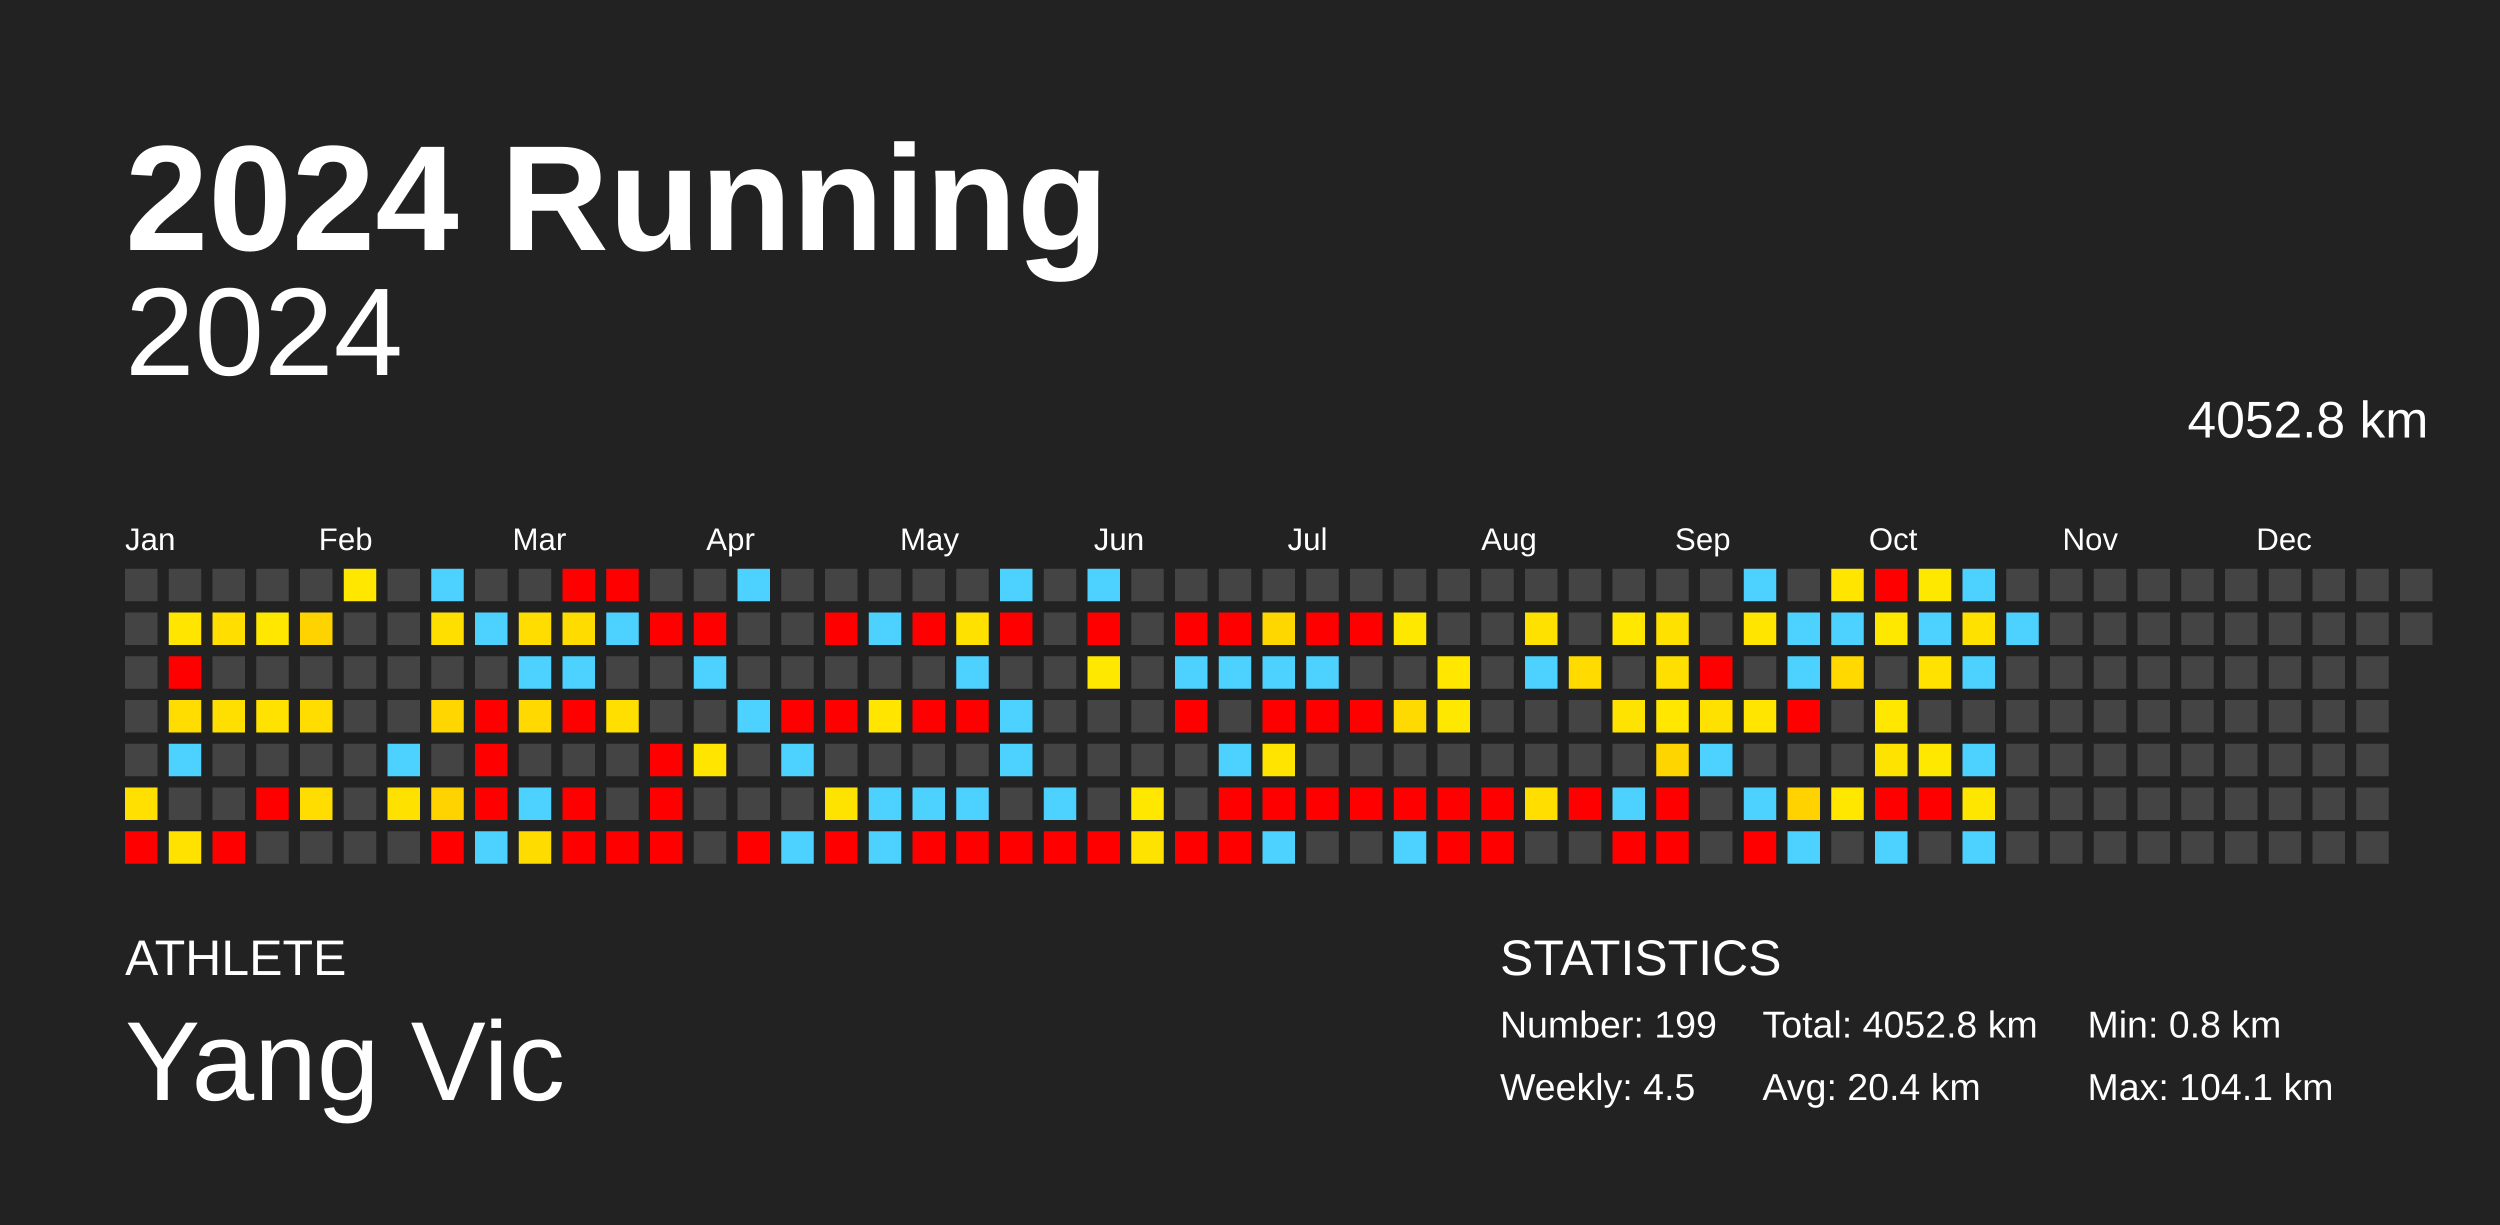
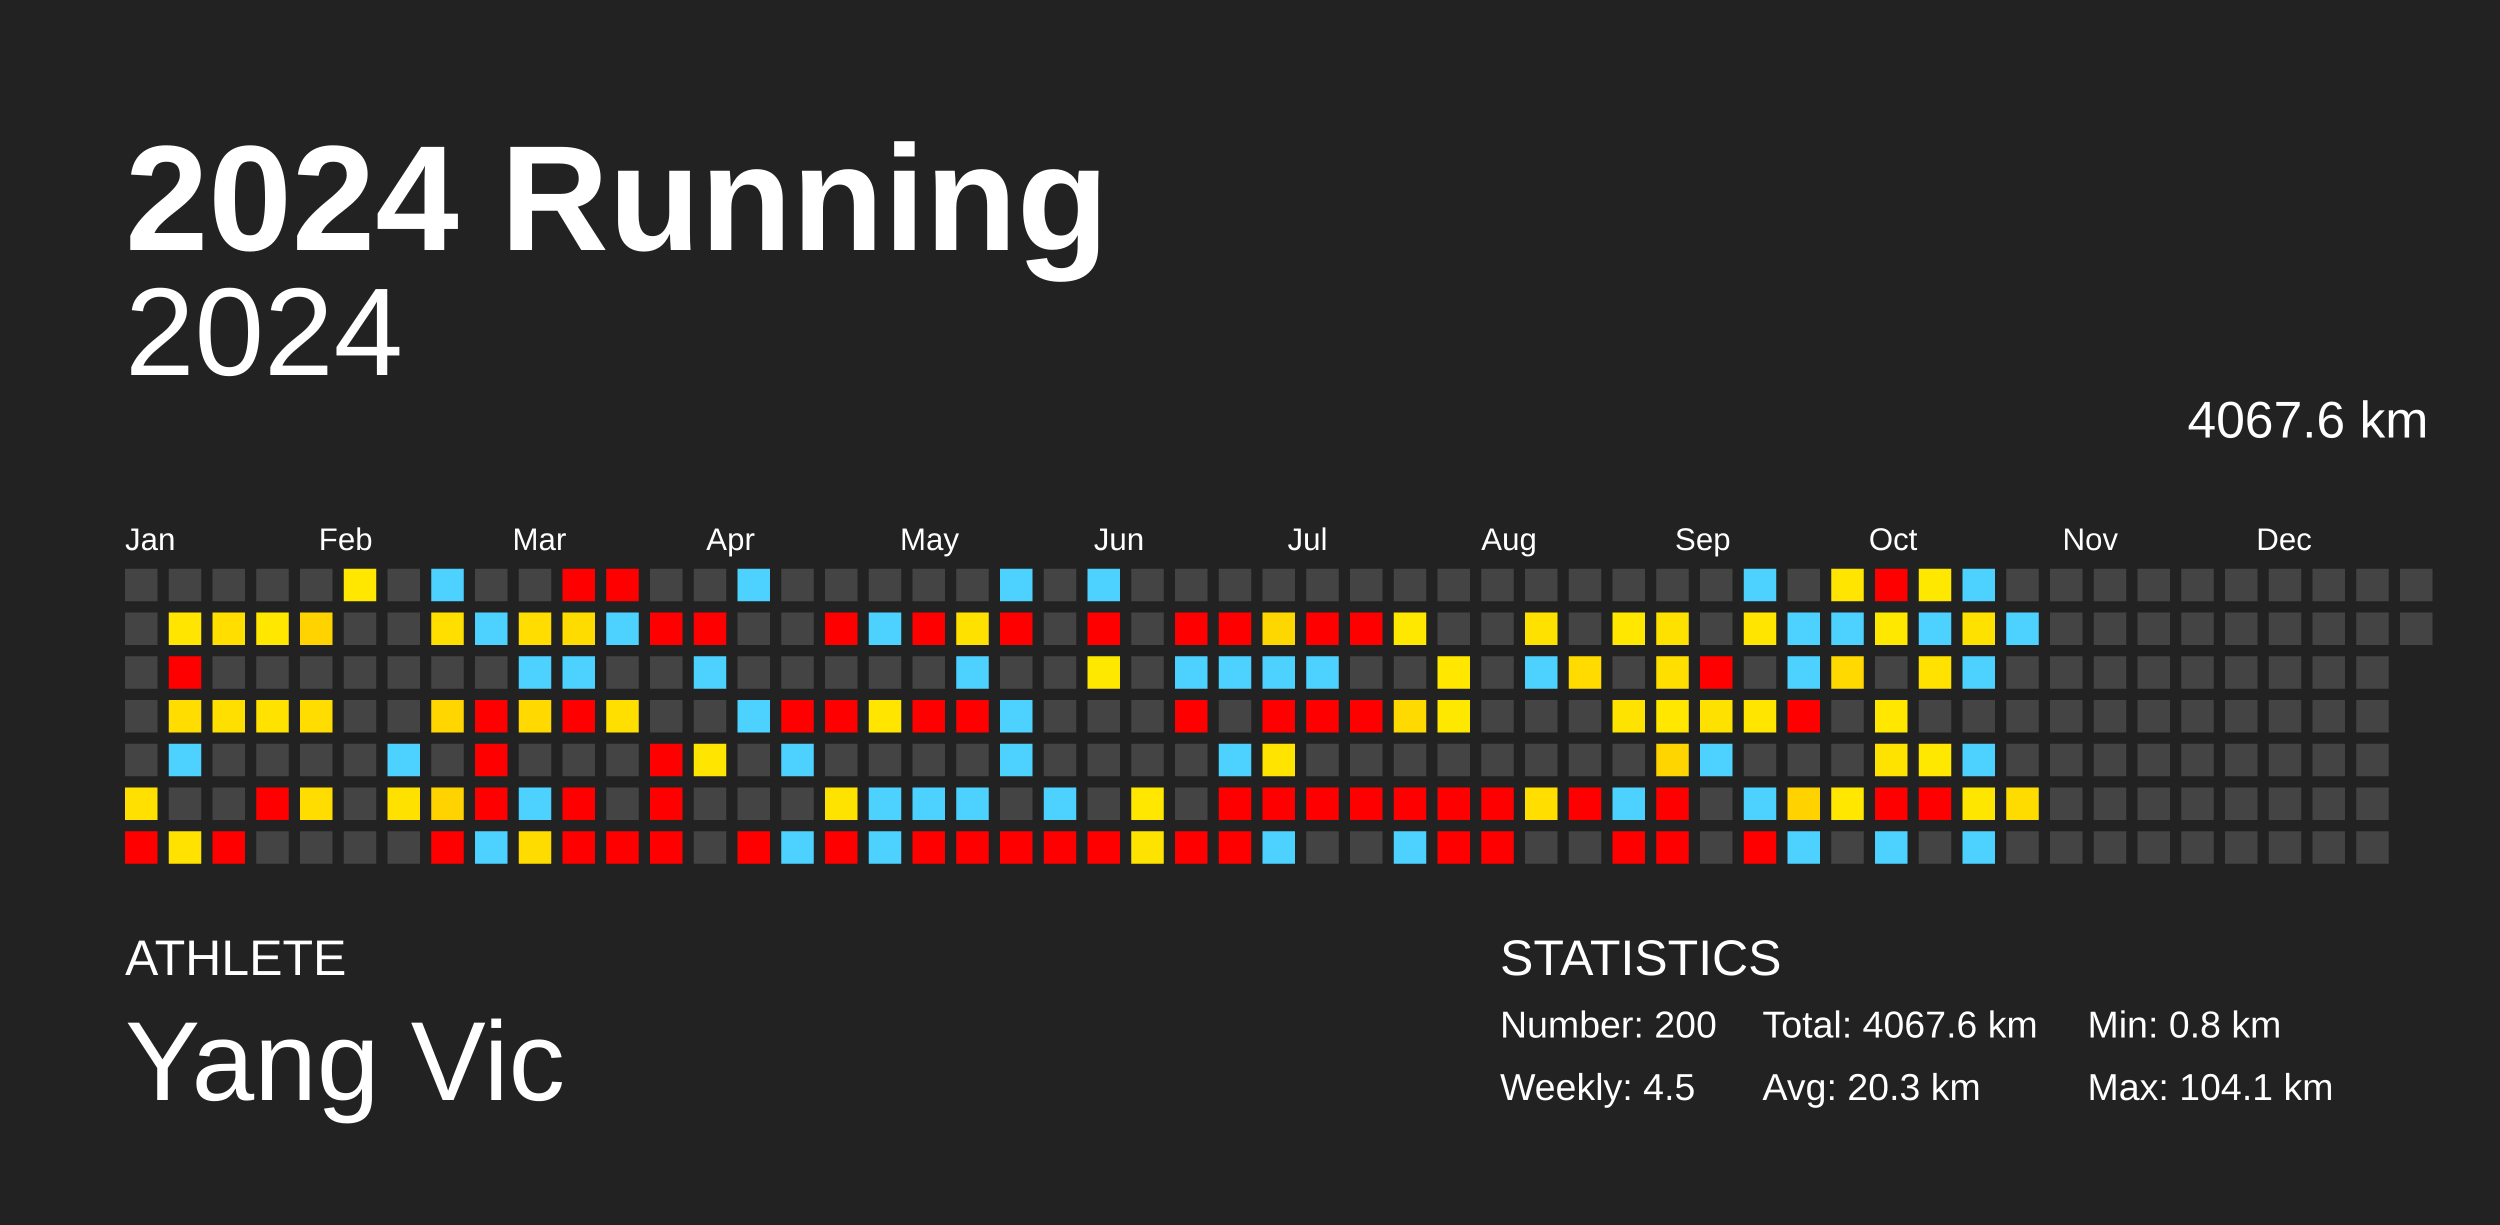
<svg xmlns="http://www.w3.org/2000/svg" baseProfile="full" height="98mm" version="1.1" viewBox="0,0,200,98" width="200mm">
  <defs />
  <rect fill="#222222" height="98" width="200" x="0" y="0" />
  <text fill="#FFFFFF" style="font-size:12px; font-family:Arial; font-weight:bold;" x="10" y="20">2024 Running</text>
  <text fill="#FFFFFF" style="font-size:4px; font-family:Arial" x="10" y="78">ATHLETE</text>
  <text fill="#FFFFFF" style="font-size:9px; font-family:Arial" x="10" y="88">Yang Vic</text>
  <text fill="#FFFFFF" style="font-size:4px; font-family:Arial" x="120" y="78">STATISTICS</text>
-   <text fill="#FFFFFF" style="font-size:3px; font-family:Arial" x="120" y="83">Number: 199</text>
+   <text fill="#FFFFFF" style="font-size:3px; font-family:Arial" x="120" y="83">Number: 200</text>
  <text fill="#FFFFFF" style="font-size:3px; font-family:Arial" x="120" y="88">Weekly: 4.5</text>
-   <text fill="#FFFFFF" style="font-size:3px; font-family:Arial" x="141" y="83">Total: 4052.8 km</text>
-   <text fill="#FFFFFF" style="font-size:3px; font-family:Arial" x="141" y="88">Avg: 20.4 km</text>
+   <text fill="#FFFFFF" style="font-size:3px; font-family:Arial" x="141" y="83">Total: 4067.6 km</text>
+   <text fill="#FFFFFF" style="font-size:3px; font-family:Arial" x="141" y="88">Avg: 20.3 km</text>
  <text fill="#FFFFFF" style="font-size:3px; font-family:Arial" x="167" y="83">Min: 0.8 km</text>
  <text fill="#FFFFFF" style="font-size:3px; font-family:Arial" x="167" y="88">Max: 104.1 km</text>
  <text alignment-baseline="hanging" fill="#FFFFFF" style="font-size:10.0px; font-family:Arial;" x="10" y="30">2024</text>
-   <text alignment-baseline="hanging" fill="#FFFFFF" style="font-size:4.125px; font-family:Arial;" x="175" y="35">4052.8 km</text>
+   <text alignment-baseline="hanging" fill="#FFFFFF" style="font-size:4.125px; font-family:Arial;" x="175" y="35">4067.6 km</text>
  <text fill="#FFFFFF" style="font-size:2.5px; font-family:Arial" x="10.0" y="44">Jan</text>
  <text fill="#FFFFFF" style="font-size:2.5px; font-family:Arial" x="25.5" y="44">Feb</text>
  <text fill="#FFFFFF" style="font-size:2.5px; font-family:Arial" x="41.0" y="44">Mar</text>
  <text fill="#FFFFFF" style="font-size:2.5px; font-family:Arial" x="56.5" y="44">Apr</text>
  <text fill="#FFFFFF" style="font-size:2.5px; font-family:Arial" x="72.0" y="44">May</text>
  <text fill="#FFFFFF" style="font-size:2.5px; font-family:Arial" x="87.5" y="44">Jun</text>
  <text fill="#FFFFFF" style="font-size:2.5px; font-family:Arial" x="103.0" y="44">Jul</text>
  <text fill="#FFFFFF" style="font-size:2.5px; font-family:Arial" x="118.5" y="44">Aug</text>
  <text fill="#FFFFFF" style="font-size:2.5px; font-family:Arial" x="134.0" y="44">Sep</text>
  <text fill="#FFFFFF" style="font-size:2.5px; font-family:Arial" x="149.5" y="44">Oct</text>
  <text fill="#FFFFFF" style="font-size:2.5px; font-family:Arial" x="165.0" y="44">Nov</text>
  <text fill="#FFFFFF" style="font-size:2.5px; font-family:Arial" x="180.5" y="44">Dec</text>
  <rect fill="#444444" height="2.6" width="2.6" x="10.0" y="45.5" />
  <rect fill="#444444" height="2.6" width="2.6" x="10.0" y="49.0" />
  <rect fill="#444444" height="2.6" width="2.6" x="10.0" y="52.5" />
  <rect fill="#444444" height="2.6" width="2.6" x="10.0" y="56.0" />
  <rect fill="#444444" height="2.6" width="2.6" x="10.0" y="59.5" />
  <rect fill="#ffe000" height="2.6" width="2.6" x="10.0" y="63.0" />
  <rect fill="red" height="2.6" width="2.6" x="10.0" y="66.5" />
  <rect fill="#444444" height="2.6" width="2.6" x="13.5" y="45.5" />
  <rect fill="#ffe500" height="2.6" width="2.6" x="13.5" y="49.0" />
  <rect fill="red" height="2.6" width="2.6" x="13.5" y="52.5" />
  <rect fill="#ffdd00" height="2.6" width="2.6" x="13.5" y="56.0" />
  <rect fill="#4dd2ff" height="2.6" width="2.6" x="13.5" y="59.5" />
  <rect fill="#444444" height="2.6" width="2.6" x="13.5" y="63.0" />
  <rect fill="#ffe200" height="2.6" width="2.6" x="13.5" y="66.5" />
  <rect fill="#444444" height="2.6" width="2.6" x="17.0" y="45.5" />
  <rect fill="#ffde00" height="2.6" width="2.6" x="17.0" y="49.0" />
  <rect fill="#444444" height="2.6" width="2.6" x="17.0" y="52.5" />
  <rect fill="#ffdf00" height="2.6" width="2.6" x="17.0" y="56.0" />
  <rect fill="#444444" height="2.6" width="2.6" x="17.0" y="59.5" />
  <rect fill="#444444" height="2.6" width="2.6" x="17.0" y="63.0" />
  <rect fill="red" height="2.6" width="2.6" x="17.0" y="66.5" />
  <rect fill="#444444" height="2.6" width="2.6" x="20.5" y="45.5" />
  <rect fill="#ffe700" height="2.6" width="2.6" x="20.5" y="49.0" />
  <rect fill="#444444" height="2.6" width="2.6" x="20.5" y="52.5" />
  <rect fill="#ffe200" height="2.6" width="2.6" x="20.5" y="56.0" />
  <rect fill="#444444" height="2.6" width="2.6" x="20.5" y="59.5" />
  <rect fill="red" height="2.6" width="2.6" x="20.5" y="63.0" />
  <rect fill="#444444" height="2.6" width="2.6" x="20.5" y="66.5" />
  <rect fill="#444444" height="2.6" width="2.6" x="24.0" y="45.5" />
  <rect fill="#ffd300" height="2.6" width="2.6" x="24.0" y="49.0" />
  <rect fill="#444444" height="2.6" width="2.6" x="24.0" y="52.5" />
  <rect fill="#ffdd00" height="2.6" width="2.6" x="24.0" y="56.0" />
  <rect fill="#444444" height="2.6" width="2.6" x="24.0" y="59.5" />
  <rect fill="#ffdd00" height="2.6" width="2.6" x="24.0" y="63.0" />
  <rect fill="#444444" height="2.6" width="2.6" x="24.0" y="66.5" />
  <rect fill="#ffe700" height="2.6" width="2.6" x="27.5" y="45.5" />
  <rect fill="#444444" height="2.6" width="2.6" x="27.5" y="49.0" />
  <rect fill="#444444" height="2.6" width="2.6" x="27.5" y="52.5" />
  <rect fill="#444444" height="2.6" width="2.6" x="27.5" y="56.0" />
  <rect fill="#444444" height="2.6" width="2.6" x="27.5" y="59.5" />
  <rect fill="#444444" height="2.6" width="2.6" x="27.5" y="63.0" />
  <rect fill="#444444" height="2.6" width="2.6" x="27.5" y="66.5" />
  <rect fill="#444444" height="2.6" width="2.6" x="31.0" y="45.5" />
  <rect fill="#444444" height="2.6" width="2.6" x="31.0" y="49.0" />
  <rect fill="#444444" height="2.6" width="2.6" x="31.0" y="52.5" />
  <rect fill="#444444" height="2.6" width="2.6" x="31.0" y="56.0" />
  <rect fill="#4dd2ff" height="2.6" width="2.6" x="31.0" y="59.5" />
  <rect fill="#ffe100" height="2.6" width="2.6" x="31.0" y="63.0" />
  <rect fill="#444444" height="2.6" width="2.6" x="31.0" y="66.5" />
  <rect fill="#4dd2ff" height="2.6" width="2.6" x="34.5" y="45.5" />
  <rect fill="#ffdf00" height="2.6" width="2.6" x="34.5" y="49.0" />
  <rect fill="#444444" height="2.6" width="2.6" x="34.5" y="52.5" />
  <rect fill="#ffd600" height="2.6" width="2.6" x="34.5" y="56.0" />
  <rect fill="#444444" height="2.6" width="2.6" x="34.5" y="59.5" />
  <rect fill="#ffd300" height="2.6" width="2.6" x="34.5" y="63.0" />
  <rect fill="red" height="2.6" width="2.6" x="34.5" y="66.5" />
  <rect fill="#444444" height="2.6" width="2.6" x="38.0" y="45.5" />
  <rect fill="#4dd2ff" height="2.6" width="2.6" x="38.0" y="49.0" />
  <rect fill="#444444" height="2.6" width="2.6" x="38.0" y="52.5" />
  <rect fill="red" height="2.6" width="2.6" x="38.0" y="56.0" />
  <rect fill="red" height="2.6" width="2.6" x="38.0" y="59.5" />
  <rect fill="red" height="2.6" width="2.6" x="38.0" y="63.0" />
  <rect fill="#4dd2ff" height="2.6" width="2.6" x="38.0" y="66.5" />
  <rect fill="#444444" height="2.6" width="2.6" x="41.5" y="45.5" />
  <rect fill="#ffdd00" height="2.6" width="2.6" x="41.5" y="49.0" />
  <rect fill="#4dd2ff" height="2.6" width="2.6" x="41.5" y="52.5" />
  <rect fill="#ffd900" height="2.6" width="2.6" x="41.5" y="56.0" />
  <rect fill="#444444" height="2.6" width="2.6" x="41.5" y="59.5" />
  <rect fill="#4dd2ff" height="2.6" width="2.6" x="41.5" y="63.0" />
  <rect fill="#ffdc00" height="2.6" width="2.6" x="41.5" y="66.5" />
  <rect fill="red" height="2.6" width="2.6" x="45.0" y="45.5" />
  <rect fill="#ffdc00" height="2.6" width="2.6" x="45.0" y="49.0" />
  <rect fill="#4dd2ff" height="2.6" width="2.6" x="45.0" y="52.5" />
  <rect fill="red" height="2.6" width="2.6" x="45.0" y="56.0" />
  <rect fill="#444444" height="2.6" width="2.6" x="45.0" y="59.5" />
  <rect fill="red" height="2.6" width="2.6" x="45.0" y="63.0" />
  <rect fill="red" height="2.6" width="2.6" x="45.0" y="66.5" />
  <rect fill="red" height="2.6" width="2.6" x="48.5" y="45.5" />
  <rect fill="#4dd2ff" height="2.6" width="2.6" x="48.5" y="49.0" />
  <rect fill="#444444" height="2.6" width="2.6" x="48.5" y="52.5" />
  <rect fill="#ffdf00" height="2.6" width="2.6" x="48.5" y="56.0" />
  <rect fill="#444444" height="2.6" width="2.6" x="48.5" y="59.5" />
  <rect fill="#444444" height="2.6" width="2.6" x="48.5" y="63.0" />
  <rect fill="red" height="2.6" width="2.6" x="48.5" y="66.5" />
  <rect fill="#444444" height="2.6" width="2.6" x="52.0" y="45.5" />
  <rect fill="red" height="2.6" width="2.6" x="52.0" y="49.0" />
  <rect fill="#444444" height="2.6" width="2.6" x="52.0" y="52.5" />
  <rect fill="#444444" height="2.6" width="2.6" x="52.0" y="56.0" />
  <rect fill="red" height="2.6" width="2.6" x="52.0" y="59.5" />
  <rect fill="red" height="2.6" width="2.6" x="52.0" y="63.0" />
  <rect fill="red" height="2.6" width="2.6" x="52.0" y="66.5" />
  <rect fill="#444444" height="2.6" width="2.6" x="55.5" y="45.5" />
  <rect fill="red" height="2.6" width="2.6" x="55.5" y="49.0" />
  <rect fill="#4dd2ff" height="2.6" width="2.6" x="55.5" y="52.5" />
  <rect fill="#444444" height="2.6" width="2.6" x="55.5" y="56.0" />
  <rect fill="#ffe500" height="2.6" width="2.6" x="55.5" y="59.5" />
  <rect fill="#444444" height="2.6" width="2.6" x="55.5" y="63.0" />
  <rect fill="#444444" height="2.6" width="2.6" x="55.5" y="66.5" />
  <rect fill="#4dd2ff" height="2.6" width="2.6" x="59.0" y="45.5" />
  <rect fill="#444444" height="2.6" width="2.6" x="59.0" y="49.0" />
  <rect fill="#444444" height="2.6" width="2.6" x="59.0" y="52.5" />
  <rect fill="#4dd2ff" height="2.6" width="2.6" x="59.0" y="56.0" />
  <rect fill="#444444" height="2.6" width="2.6" x="59.0" y="59.5" />
  <rect fill="#444444" height="2.6" width="2.6" x="59.0" y="63.0" />
  <rect fill="red" height="2.6" width="2.6" x="59.0" y="66.5" />
  <rect fill="#444444" height="2.6" width="2.6" x="62.5" y="45.5" />
  <rect fill="#444444" height="2.6" width="2.6" x="62.5" y="49.0" />
  <rect fill="#444444" height="2.6" width="2.6" x="62.5" y="52.5" />
  <rect fill="red" height="2.6" width="2.6" x="62.5" y="56.0" />
  <rect fill="#4dd2ff" height="2.6" width="2.6" x="62.5" y="59.5" />
  <rect fill="#444444" height="2.6" width="2.6" x="62.5" y="63.0" />
  <rect fill="#4dd2ff" height="2.6" width="2.6" x="62.5" y="66.5" />
  <rect fill="#444444" height="2.6" width="2.6" x="66.0" y="45.5" />
  <rect fill="red" height="2.6" width="2.6" x="66.0" y="49.0" />
  <rect fill="#444444" height="2.6" width="2.6" x="66.0" y="52.5" />
  <rect fill="red" height="2.6" width="2.6" x="66.0" y="56.0" />
  <rect fill="#444444" height="2.6" width="2.6" x="66.0" y="59.5" />
  <rect fill="#ffe300" height="2.6" width="2.6" x="66.0" y="63.0" />
  <rect fill="red" height="2.6" width="2.6" x="66.0" y="66.5" />
  <rect fill="#444444" height="2.6" width="2.6" x="69.5" y="45.5" />
  <rect fill="#4dd2ff" height="2.6" width="2.6" x="69.5" y="49.0" />
  <rect fill="#444444" height="2.6" width="2.6" x="69.5" y="52.5" />
  <rect fill="#ffe500" height="2.6" width="2.6" x="69.5" y="56.0" />
  <rect fill="#444444" height="2.6" width="2.6" x="69.5" y="59.5" />
  <rect fill="#4dd2ff" height="2.6" width="2.6" x="69.5" y="63.0" />
  <rect fill="#4dd2ff" height="2.6" width="2.6" x="69.5" y="66.5" />
  <rect fill="#444444" height="2.6" width="2.6" x="73.0" y="45.5" />
  <rect fill="red" height="2.6" width="2.6" x="73.0" y="49.0" />
  <rect fill="#444444" height="2.6" width="2.6" x="73.0" y="52.5" />
  <rect fill="red" height="2.6" width="2.6" x="73.0" y="56.0" />
  <rect fill="#444444" height="2.6" width="2.6" x="73.0" y="59.5" />
  <rect fill="#4dd2ff" height="2.6" width="2.6" x="73.0" y="63.0" />
  <rect fill="red" height="2.6" width="2.6" x="73.0" y="66.5" />
  <rect fill="#444444" height="2.6" width="2.6" x="76.5" y="45.5" />
  <rect fill="#ffe100" height="2.6" width="2.6" x="76.5" y="49.0" />
  <rect fill="#4dd2ff" height="2.6" width="2.6" x="76.5" y="52.5" />
  <rect fill="red" height="2.6" width="2.6" x="76.5" y="56.0" />
  <rect fill="#444444" height="2.6" width="2.6" x="76.5" y="59.5" />
  <rect fill="#4dd2ff" height="2.6" width="2.6" x="76.5" y="63.0" />
  <rect fill="red" height="2.6" width="2.6" x="76.5" y="66.5" />
  <rect fill="#4dd2ff" height="2.6" width="2.6" x="80.0" y="45.5" />
  <rect fill="red" height="2.6" width="2.6" x="80.0" y="49.0" />
  <rect fill="#444444" height="2.6" width="2.6" x="80.0" y="52.5" />
  <rect fill="#4dd2ff" height="2.6" width="2.6" x="80.0" y="56.0" />
  <rect fill="#4dd2ff" height="2.6" width="2.6" x="80.0" y="59.5" />
  <rect fill="#444444" height="2.6" width="2.6" x="80.0" y="63.0" />
  <rect fill="red" height="2.6" width="2.6" x="80.0" y="66.5" />
  <rect fill="#444444" height="2.6" width="2.6" x="83.5" y="45.5" />
  <rect fill="#444444" height="2.6" width="2.6" x="83.5" y="49.0" />
  <rect fill="#444444" height="2.6" width="2.6" x="83.5" y="52.5" />
  <rect fill="#444444" height="2.6" width="2.6" x="83.5" y="56.0" />
  <rect fill="#444444" height="2.6" width="2.6" x="83.5" y="59.5" />
  <rect fill="#4dd2ff" height="2.6" width="2.6" x="83.5" y="63.0" />
  <rect fill="red" height="2.6" width="2.6" x="83.5" y="66.5" />
  <rect fill="#4dd2ff" height="2.6" width="2.6" x="87.0" y="45.5" />
  <rect fill="red" height="2.6" width="2.6" x="87.0" y="49.0" />
  <rect fill="#ffe800" height="2.6" width="2.6" x="87.0" y="52.5" />
  <rect fill="#444444" height="2.6" width="2.6" x="87.0" y="56.0" />
  <rect fill="#444444" height="2.6" width="2.6" x="87.0" y="59.5" />
  <rect fill="#444444" height="2.6" width="2.6" x="87.0" y="63.0" />
  <rect fill="red" height="2.6" width="2.6" x="87.0" y="66.5" />
  <rect fill="#444444" height="2.6" width="2.6" x="90.5" y="45.5" />
  <rect fill="#444444" height="2.6" width="2.6" x="90.5" y="49.0" />
  <rect fill="#444444" height="2.6" width="2.6" x="90.5" y="52.5" />
  <rect fill="#444444" height="2.6" width="2.6" x="90.5" y="56.0" />
  <rect fill="#444444" height="2.6" width="2.6" x="90.5" y="59.5" />
  <rect fill="#ffe700" height="2.6" width="2.6" x="90.5" y="63.0" />
  <rect fill="#ffe300" height="2.6" width="2.6" x="90.5" y="66.5" />
  <rect fill="#444444" height="2.6" width="2.6" x="94.0" y="45.5" />
  <rect fill="red" height="2.6" width="2.6" x="94.0" y="49.0" />
  <rect fill="#4dd2ff" height="2.6" width="2.6" x="94.0" y="52.5" />
  <rect fill="red" height="2.6" width="2.6" x="94.0" y="56.0" />
  <rect fill="#444444" height="2.6" width="2.6" x="94.0" y="59.5" />
  <rect fill="#444444" height="2.6" width="2.6" x="94.0" y="63.0" />
  <rect fill="red" height="2.6" width="2.6" x="94.0" y="66.5" />
  <rect fill="#444444" height="2.6" width="2.6" x="97.5" y="45.5" />
  <rect fill="red" height="2.6" width="2.6" x="97.5" y="49.0" />
  <rect fill="#4dd2ff" height="2.6" width="2.6" x="97.5" y="52.5" />
  <rect fill="#444444" height="2.6" width="2.6" x="97.5" y="56.0" />
  <rect fill="#4dd2ff" height="2.6" width="2.6" x="97.5" y="59.5" />
  <rect fill="red" height="2.6" width="2.6" x="97.5" y="63.0" />
  <rect fill="red" height="2.6" width="2.6" x="97.5" y="66.5" />
  <rect fill="#444444" height="2.6" width="2.6" x="101.0" y="45.5" />
  <rect fill="#ffd700" height="2.6" width="2.6" x="101.0" y="49.0" />
  <rect fill="#4dd2ff" height="2.6" width="2.6" x="101.0" y="52.5" />
  <rect fill="red" height="2.6" width="2.6" x="101.0" y="56.0" />
  <rect fill="#ffe400" height="2.6" width="2.6" x="101.0" y="59.5" />
  <rect fill="red" height="2.6" width="2.6" x="101.0" y="63.0" />
  <rect fill="#4dd2ff" height="2.6" width="2.6" x="101.0" y="66.5" />
  <rect fill="#444444" height="2.6" width="2.6" x="104.5" y="45.5" />
  <rect fill="red" height="2.6" width="2.6" x="104.5" y="49.0" />
  <rect fill="#4dd2ff" height="2.6" width="2.6" x="104.5" y="52.5" />
  <rect fill="red" height="2.6" width="2.6" x="104.5" y="56.0" />
  <rect fill="#444444" height="2.6" width="2.6" x="104.5" y="59.5" />
  <rect fill="red" height="2.6" width="2.6" x="104.5" y="63.0" />
  <rect fill="#444444" height="2.6" width="2.6" x="104.5" y="66.5" />
  <rect fill="#444444" height="2.6" width="2.6" x="108.0" y="45.5" />
  <rect fill="red" height="2.6" width="2.6" x="108.0" y="49.0" />
  <rect fill="#444444" height="2.6" width="2.6" x="108.0" y="52.5" />
  <rect fill="red" height="2.6" width="2.6" x="108.0" y="56.0" />
  <rect fill="#444444" height="2.6" width="2.6" x="108.0" y="59.5" />
  <rect fill="red" height="2.6" width="2.6" x="108.0" y="63.0" />
  <rect fill="#444444" height="2.6" width="2.6" x="108.0" y="66.5" />
  <rect fill="#444444" height="2.6" width="2.6" x="111.5" y="45.5" />
  <rect fill="#ffe800" height="2.6" width="2.6" x="111.5" y="49.0" />
  <rect fill="#444444" height="2.6" width="2.6" x="111.5" y="52.5" />
  <rect fill="#ffda00" height="2.6" width="2.6" x="111.5" y="56.0" />
  <rect fill="#444444" height="2.6" width="2.6" x="111.5" y="59.5" />
  <rect fill="red" height="2.6" width="2.6" x="111.5" y="63.0" />
  <rect fill="#4dd2ff" height="2.6" width="2.6" x="111.5" y="66.5" />
  <rect fill="#444444" height="2.6" width="2.6" x="115.0" y="45.5" />
  <rect fill="#444444" height="2.6" width="2.6" x="115.0" y="49.0" />
  <rect fill="#ffe700" height="2.6" width="2.6" x="115.0" y="52.5" />
  <rect fill="#ffe800" height="2.6" width="2.6" x="115.0" y="56.0" />
  <rect fill="#444444" height="2.6" width="2.6" x="115.0" y="59.5" />
  <rect fill="red" height="2.6" width="2.6" x="115.0" y="63.0" />
  <rect fill="red" height="2.6" width="2.6" x="115.0" y="66.5" />
  <rect fill="#444444" height="2.6" width="2.6" x="118.5" y="45.5" />
  <rect fill="#444444" height="2.6" width="2.6" x="118.5" y="49.0" />
  <rect fill="#444444" height="2.6" width="2.6" x="118.5" y="52.5" />
  <rect fill="#444444" height="2.6" width="2.6" x="118.5" y="56.0" />
  <rect fill="#444444" height="2.6" width="2.6" x="118.5" y="59.5" />
  <rect fill="red" height="2.6" width="2.6" x="118.5" y="63.0" />
  <rect fill="red" height="2.6" width="2.6" x="118.5" y="66.5" />
  <rect fill="#444444" height="2.6" width="2.6" x="122.0" y="45.5" />
  <rect fill="#ffe100" height="2.6" width="2.6" x="122.0" y="49.0" />
  <rect fill="#4dd2ff" height="2.6" width="2.6" x="122.0" y="52.5" />
  <rect fill="#444444" height="2.6" width="2.6" x="122.0" y="56.0" />
  <rect fill="#444444" height="2.6" width="2.6" x="122.0" y="59.5" />
  <rect fill="#ffde00" height="2.6" width="2.6" x="122.0" y="63.0" />
  <rect fill="#444444" height="2.6" width="2.6" x="122.0" y="66.5" />
  <rect fill="#444444" height="2.6" width="2.6" x="125.5" y="45.5" />
  <rect fill="#444444" height="2.6" width="2.6" x="125.5" y="49.0" />
  <rect fill="#ffdb00" height="2.6" width="2.6" x="125.5" y="52.5" />
  <rect fill="#444444" height="2.6" width="2.6" x="125.5" y="56.0" />
  <rect fill="#444444" height="2.6" width="2.6" x="125.5" y="59.5" />
  <rect fill="red" height="2.6" width="2.6" x="125.5" y="63.0" />
  <rect fill="#444444" height="2.6" width="2.6" x="125.5" y="66.5" />
  <rect fill="#444444" height="2.6" width="2.6" x="129.0" y="45.5" />
  <rect fill="#ffe700" height="2.6" width="2.6" x="129.0" y="49.0" />
  <rect fill="#444444" height="2.6" width="2.6" x="129.0" y="52.5" />
  <rect fill="#ffe300" height="2.6" width="2.6" x="129.0" y="56.0" />
  <rect fill="#444444" height="2.6" width="2.6" x="129.0" y="59.5" />
  <rect fill="#4dd2ff" height="2.6" width="2.6" x="129.0" y="63.0" />
  <rect fill="red" height="2.6" width="2.6" x="129.0" y="66.5" />
  <rect fill="#444444" height="2.6" width="2.6" x="132.5" y="45.5" />
  <rect fill="#ffe100" height="2.6" width="2.6" x="132.5" y="49.0" />
  <rect fill="#ffdf00" height="2.6" width="2.6" x="132.5" y="52.5" />
  <rect fill="#ffe700" height="2.6" width="2.6" x="132.5" y="56.0" />
  <rect fill="#ffd500" height="2.6" width="2.6" x="132.5" y="59.5" />
  <rect fill="red" height="2.6" width="2.6" x="132.5" y="63.0" />
  <rect fill="red" height="2.6" width="2.6" x="132.5" y="66.5" />
  <rect fill="#444444" height="2.6" width="2.6" x="136.0" y="45.5" />
  <rect fill="#444444" height="2.6" width="2.6" x="136.0" y="49.0" />
  <rect fill="red" height="2.6" width="2.6" x="136.0" y="52.5" />
  <rect fill="#ffe100" height="2.6" width="2.6" x="136.0" y="56.0" />
  <rect fill="#4dd2ff" height="2.6" width="2.6" x="136.0" y="59.5" />
  <rect fill="#444444" height="2.6" width="2.6" x="136.0" y="63.0" />
  <rect fill="#444444" height="2.6" width="2.6" x="136.0" y="66.5" />
  <rect fill="#4dd2ff" height="2.6" width="2.6" x="139.5" y="45.5" />
  <rect fill="#ffe500" height="2.6" width="2.6" x="139.5" y="49.0" />
  <rect fill="#444444" height="2.6" width="2.6" x="139.5" y="52.5" />
  <rect fill="#ffe500" height="2.6" width="2.6" x="139.5" y="56.0" />
  <rect fill="#444444" height="2.6" width="2.6" x="139.5" y="59.5" />
  <rect fill="#4dd2ff" height="2.6" width="2.6" x="139.5" y="63.0" />
  <rect fill="red" height="2.6" width="2.6" x="139.5" y="66.5" />
  <rect fill="#444444" height="2.6" width="2.6" x="143.0" y="45.5" />
  <rect fill="#4dd2ff" height="2.6" width="2.6" x="143.0" y="49.0" />
  <rect fill="#4dd2ff" height="2.6" width="2.6" x="143.0" y="52.5" />
  <rect fill="red" height="2.6" width="2.6" x="143.0" y="56.0" />
  <rect fill="#444444" height="2.6" width="2.6" x="143.0" y="59.5" />
  <rect fill="#ffd200" height="2.6" width="2.6" x="143.0" y="63.0" />
  <rect fill="#4dd2ff" height="2.6" width="2.6" x="143.0" y="66.5" />
  <rect fill="#ffe500" height="2.6" width="2.6" x="146.5" y="45.5" />
  <rect fill="#4dd2ff" height="2.6" width="2.6" x="146.5" y="49.0" />
  <rect fill="#ffd900" height="2.6" width="2.6" x="146.5" y="52.5" />
  <rect fill="#444444" height="2.6" width="2.6" x="146.5" y="56.0" />
  <rect fill="#444444" height="2.6" width="2.6" x="146.5" y="59.5" />
  <rect fill="#ffe700" height="2.6" width="2.6" x="146.5" y="63.0" />
  <rect fill="#444444" height="2.6" width="2.6" x="146.5" y="66.5" />
  <rect fill="red" height="2.6" width="2.6" x="150.0" y="45.5" />
  <rect fill="#ffe800" height="2.6" width="2.6" x="150.0" y="49.0" />
  <rect fill="#444444" height="2.6" width="2.6" x="150.0" y="52.5" />
  <rect fill="#ffe700" height="2.6" width="2.6" x="150.0" y="56.0" />
  <rect fill="#ffe300" height="2.6" width="2.6" x="150.0" y="59.5" />
  <rect fill="red" height="2.6" width="2.6" x="150.0" y="63.0" />
  <rect fill="#4dd2ff" height="2.6" width="2.6" x="150.0" y="66.5" />
  <rect fill="#ffe800" height="2.6" width="2.6" x="153.5" y="45.5" />
  <rect fill="#4dd2ff" height="2.6" width="2.6" x="153.5" y="49.0" />
  <rect fill="#ffe200" height="2.6" width="2.6" x="153.5" y="52.5" />
  <rect fill="#444444" height="2.6" width="2.6" x="153.5" y="56.0" />
  <rect fill="#ffe800" height="2.6" width="2.6" x="153.5" y="59.5" />
  <rect fill="red" height="2.6" width="2.6" x="153.5" y="63.0" />
  <rect fill="#444444" height="2.6" width="2.6" x="153.5" y="66.5" />
  <rect fill="#4dd2ff" height="2.6" width="2.6" x="157.0" y="45.5" />
  <rect fill="#ffe100" height="2.6" width="2.6" x="157.0" y="49.0" />
  <rect fill="#4dd2ff" height="2.6" width="2.6" x="157.0" y="52.5" />
  <rect fill="#444444" height="2.6" width="2.6" x="157.0" y="56.0" />
  <rect fill="#4dd2ff" height="2.6" width="2.6" x="157.0" y="59.5" />
  <rect fill="#ffe600" height="2.6" width="2.6" x="157.0" y="63.0" />
  <rect fill="#4dd2ff" height="2.6" width="2.6" x="157.0" y="66.5" />
  <rect fill="#444444" height="2.6" width="2.6" x="160.5" y="45.5" />
  <rect fill="#4dd2ff" height="2.6" width="2.6" x="160.5" y="49.0" />
  <rect fill="#444444" height="2.6" width="2.6" x="160.5" y="52.5" />
  <rect fill="#444444" height="2.6" width="2.6" x="160.5" y="56.0" />
  <rect fill="#444444" height="2.6" width="2.6" x="160.5" y="59.5" />
-   <rect fill="#444444" height="2.6" width="2.6" x="160.5" y="63.0" />
+   <rect fill="#ffdc00" height="2.6" width="2.6" x="160.5" y="63.0" />
  <rect fill="#444444" height="2.6" width="2.6" x="160.5" y="66.5" />
  <rect fill="#444444" height="2.6" width="2.6" x="164.0" y="45.5" />
  <rect fill="#444444" height="2.6" width="2.6" x="164.0" y="49.0" />
  <rect fill="#444444" height="2.6" width="2.6" x="164.0" y="52.5" />
  <rect fill="#444444" height="2.6" width="2.6" x="164.0" y="56.0" />
  <rect fill="#444444" height="2.6" width="2.6" x="164.0" y="59.5" />
  <rect fill="#444444" height="2.6" width="2.6" x="164.0" y="63.0" />
  <rect fill="#444444" height="2.6" width="2.6" x="164.0" y="66.5" />
  <rect fill="#444444" height="2.6" width="2.6" x="167.5" y="45.5" />
  <rect fill="#444444" height="2.6" width="2.6" x="167.5" y="49.0" />
  <rect fill="#444444" height="2.6" width="2.6" x="167.5" y="52.5" />
  <rect fill="#444444" height="2.6" width="2.6" x="167.5" y="56.0" />
  <rect fill="#444444" height="2.6" width="2.6" x="167.5" y="59.5" />
  <rect fill="#444444" height="2.6" width="2.6" x="167.5" y="63.0" />
  <rect fill="#444444" height="2.6" width="2.6" x="167.5" y="66.5" />
  <rect fill="#444444" height="2.6" width="2.6" x="171.0" y="45.5" />
  <rect fill="#444444" height="2.6" width="2.6" x="171.0" y="49.0" />
  <rect fill="#444444" height="2.6" width="2.6" x="171.0" y="52.5" />
  <rect fill="#444444" height="2.6" width="2.6" x="171.0" y="56.0" />
  <rect fill="#444444" height="2.6" width="2.6" x="171.0" y="59.5" />
  <rect fill="#444444" height="2.6" width="2.6" x="171.0" y="63.0" />
  <rect fill="#444444" height="2.6" width="2.6" x="171.0" y="66.5" />
  <rect fill="#444444" height="2.6" width="2.6" x="174.5" y="45.5" />
  <rect fill="#444444" height="2.6" width="2.6" x="174.5" y="49.0" />
  <rect fill="#444444" height="2.6" width="2.6" x="174.5" y="52.5" />
  <rect fill="#444444" height="2.6" width="2.6" x="174.5" y="56.0" />
  <rect fill="#444444" height="2.6" width="2.6" x="174.5" y="59.5" />
  <rect fill="#444444" height="2.6" width="2.6" x="174.5" y="63.0" />
  <rect fill="#444444" height="2.6" width="2.6" x="174.5" y="66.5" />
  <rect fill="#444444" height="2.6" width="2.6" x="178.0" y="45.5" />
  <rect fill="#444444" height="2.6" width="2.6" x="178.0" y="49.0" />
  <rect fill="#444444" height="2.6" width="2.6" x="178.0" y="52.5" />
  <rect fill="#444444" height="2.6" width="2.6" x="178.0" y="56.0" />
  <rect fill="#444444" height="2.6" width="2.6" x="178.0" y="59.5" />
  <rect fill="#444444" height="2.6" width="2.6" x="178.0" y="63.0" />
  <rect fill="#444444" height="2.6" width="2.6" x="178.0" y="66.5" />
  <rect fill="#444444" height="2.6" width="2.6" x="181.5" y="45.5" />
  <rect fill="#444444" height="2.6" width="2.6" x="181.5" y="49.0" />
  <rect fill="#444444" height="2.6" width="2.6" x="181.5" y="52.5" />
  <rect fill="#444444" height="2.6" width="2.6" x="181.5" y="56.0" />
  <rect fill="#444444" height="2.6" width="2.6" x="181.5" y="59.5" />
  <rect fill="#444444" height="2.6" width="2.6" x="181.5" y="63.0" />
  <rect fill="#444444" height="2.6" width="2.6" x="181.5" y="66.5" />
  <rect fill="#444444" height="2.6" width="2.6" x="185.0" y="45.5" />
  <rect fill="#444444" height="2.6" width="2.6" x="185.0" y="49.0" />
  <rect fill="#444444" height="2.6" width="2.6" x="185.0" y="52.5" />
  <rect fill="#444444" height="2.6" width="2.6" x="185.0" y="56.0" />
  <rect fill="#444444" height="2.6" width="2.6" x="185.0" y="59.5" />
  <rect fill="#444444" height="2.6" width="2.6" x="185.0" y="63.0" />
  <rect fill="#444444" height="2.6" width="2.6" x="185.0" y="66.5" />
  <rect fill="#444444" height="2.6" width="2.6" x="188.5" y="45.5" />
  <rect fill="#444444" height="2.6" width="2.6" x="188.5" y="49.0" />
  <rect fill="#444444" height="2.6" width="2.6" x="188.5" y="52.5" />
  <rect fill="#444444" height="2.6" width="2.6" x="188.5" y="56.0" />
  <rect fill="#444444" height="2.6" width="2.6" x="188.5" y="59.5" />
  <rect fill="#444444" height="2.6" width="2.6" x="188.5" y="63.0" />
  <rect fill="#444444" height="2.6" width="2.6" x="188.5" y="66.5" />
  <rect fill="#444444" height="2.6" width="2.6" x="192.0" y="45.5" />
  <rect fill="#444444" height="2.6" width="2.6" x="192.0" y="49.0" />
</svg>
